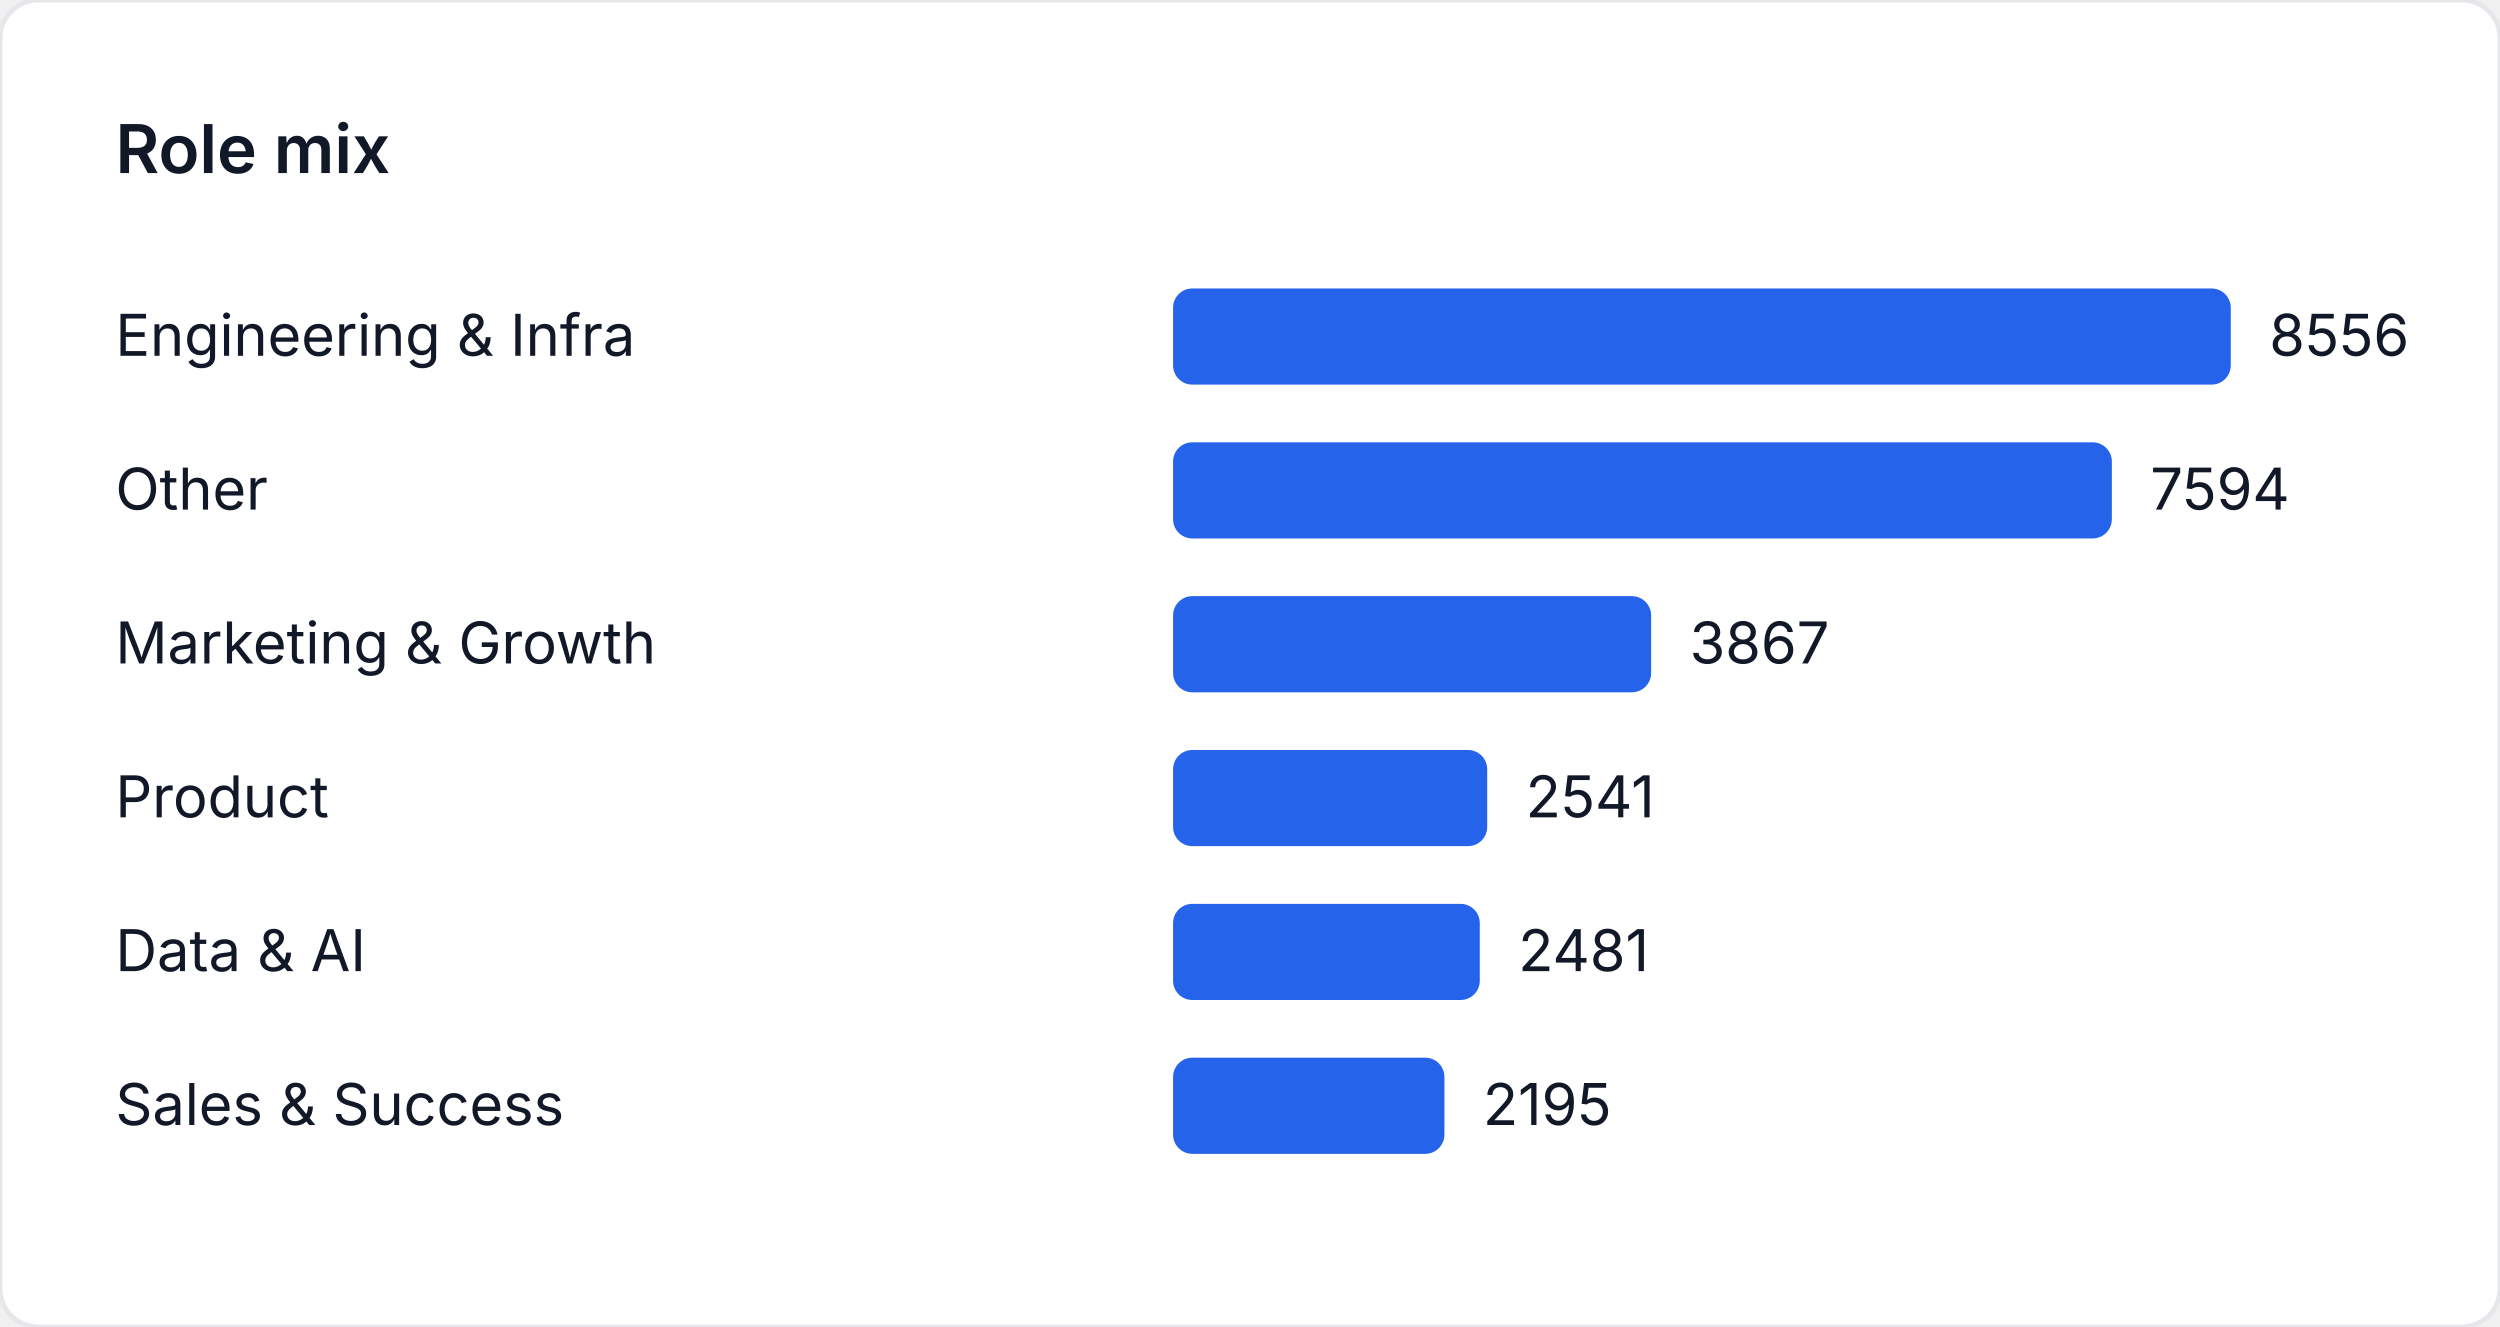
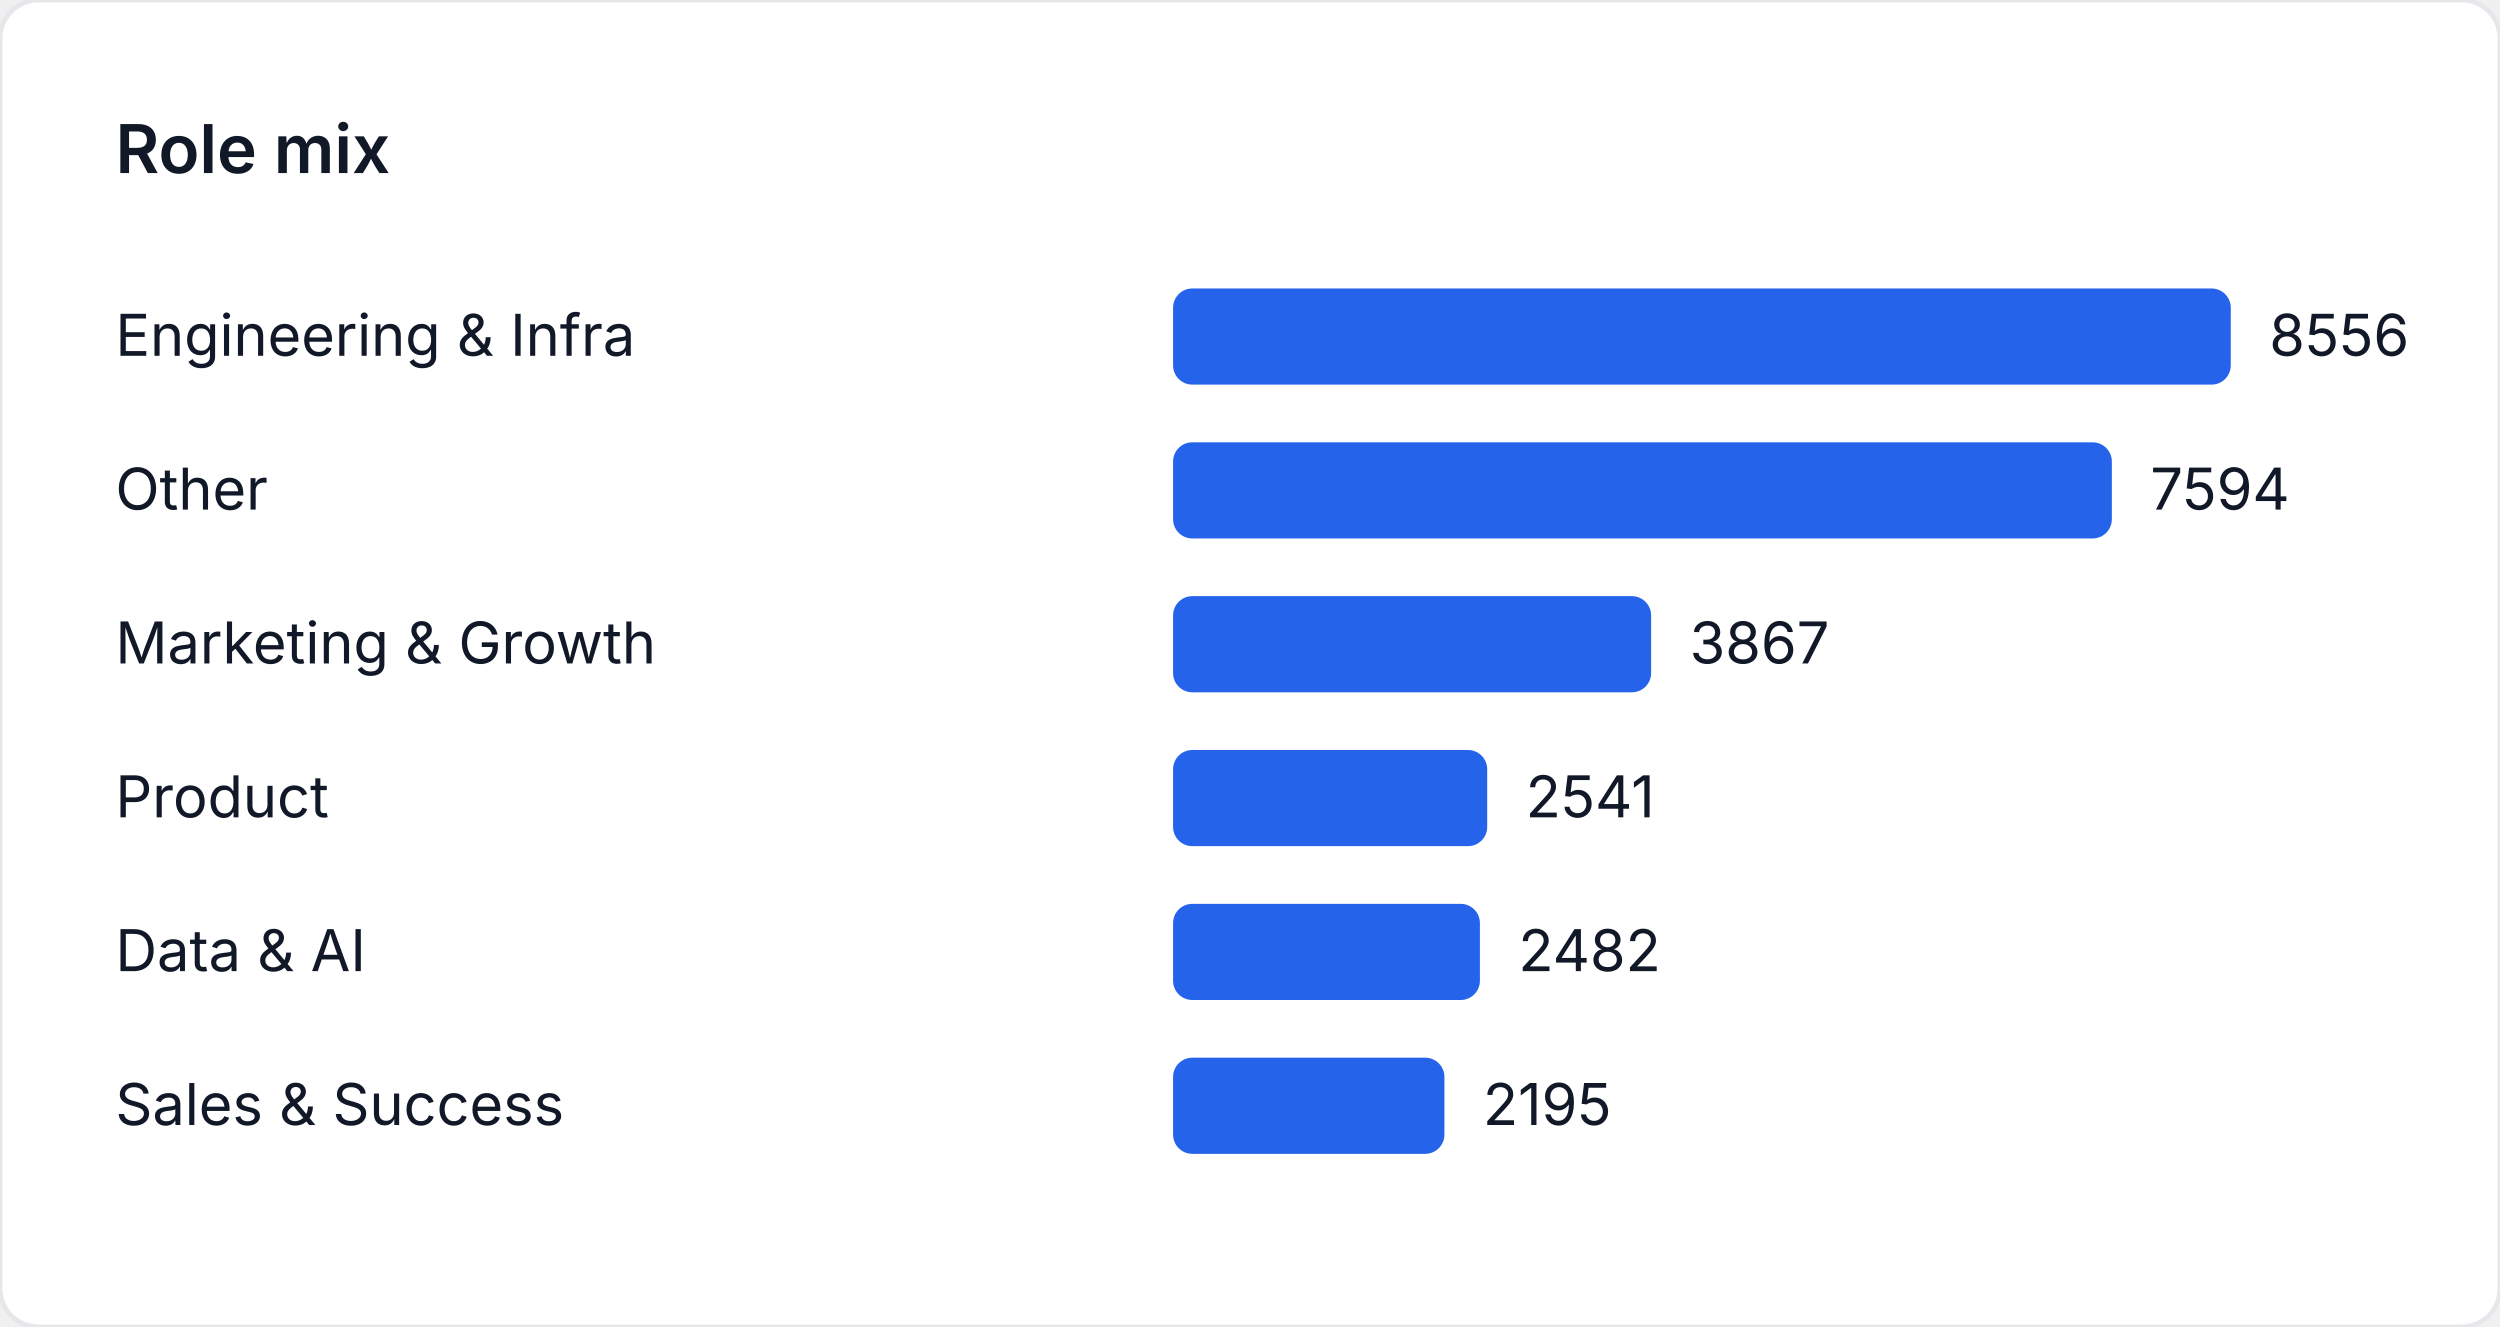
<svg xmlns="http://www.w3.org/2000/svg" width="520" height="276" viewBox="0 0 520 276" role="img" aria-label="Role mix">
  <style>
    text { font-family: "Inter", "Segoe UI", sans-serif; font-size: 12px; fill: #111827; }
    .title { font-size: 14px; font-weight: 600; }
  </style>
  <rect width="520" height="276" fill="#ffffff" rx="8" ry="8" stroke="#e5e7eb" />
  <text class="title" x="24" y="36">Role mix</text>
  <text x="24" y="74">Engineering &amp; Infra</text>
  <rect x="244" y="60" width="220" height="20" fill="#2563eb" rx="4" />
  <text x="472" y="74">8556</text>
  <text x="24" y="106">Other</text>
  <rect x="244" y="92" width="195.264" height="20" fill="#2563eb" rx="4" />
  <text x="447.264" y="106">7594</text>
  <text x="24" y="138">Marketing &amp; Growth</text>
  <rect x="244" y="124" width="99.432" height="20" fill="#2563eb" rx="4" />
  <text x="351.432" y="138">3867</text>
  <text x="24" y="170">Product</text>
  <rect x="244" y="156" width="65.337" height="20" fill="#2563eb" rx="4" />
  <text x="317.337" y="170">2541</text>
  <text x="24" y="202">Data &amp; AI</text>
-   <rect x="244" y="188" width="63.794" height="20" fill="#2563eb" rx="4" />
-   <text x="315.794" y="202">2481</text>
+   <rect x="244" y="188" width="63.82" height="20" fill="#2563eb" rx="4" />
+   <text x="315.82" y="202">2482</text>
  <text x="24" y="234">Sales &amp; Success</text>
  <rect x="244" y="220" width="56.44" height="20" fill="#2563eb" rx="4" />
  <text x="308.44" y="234">2195</text>
</svg>
